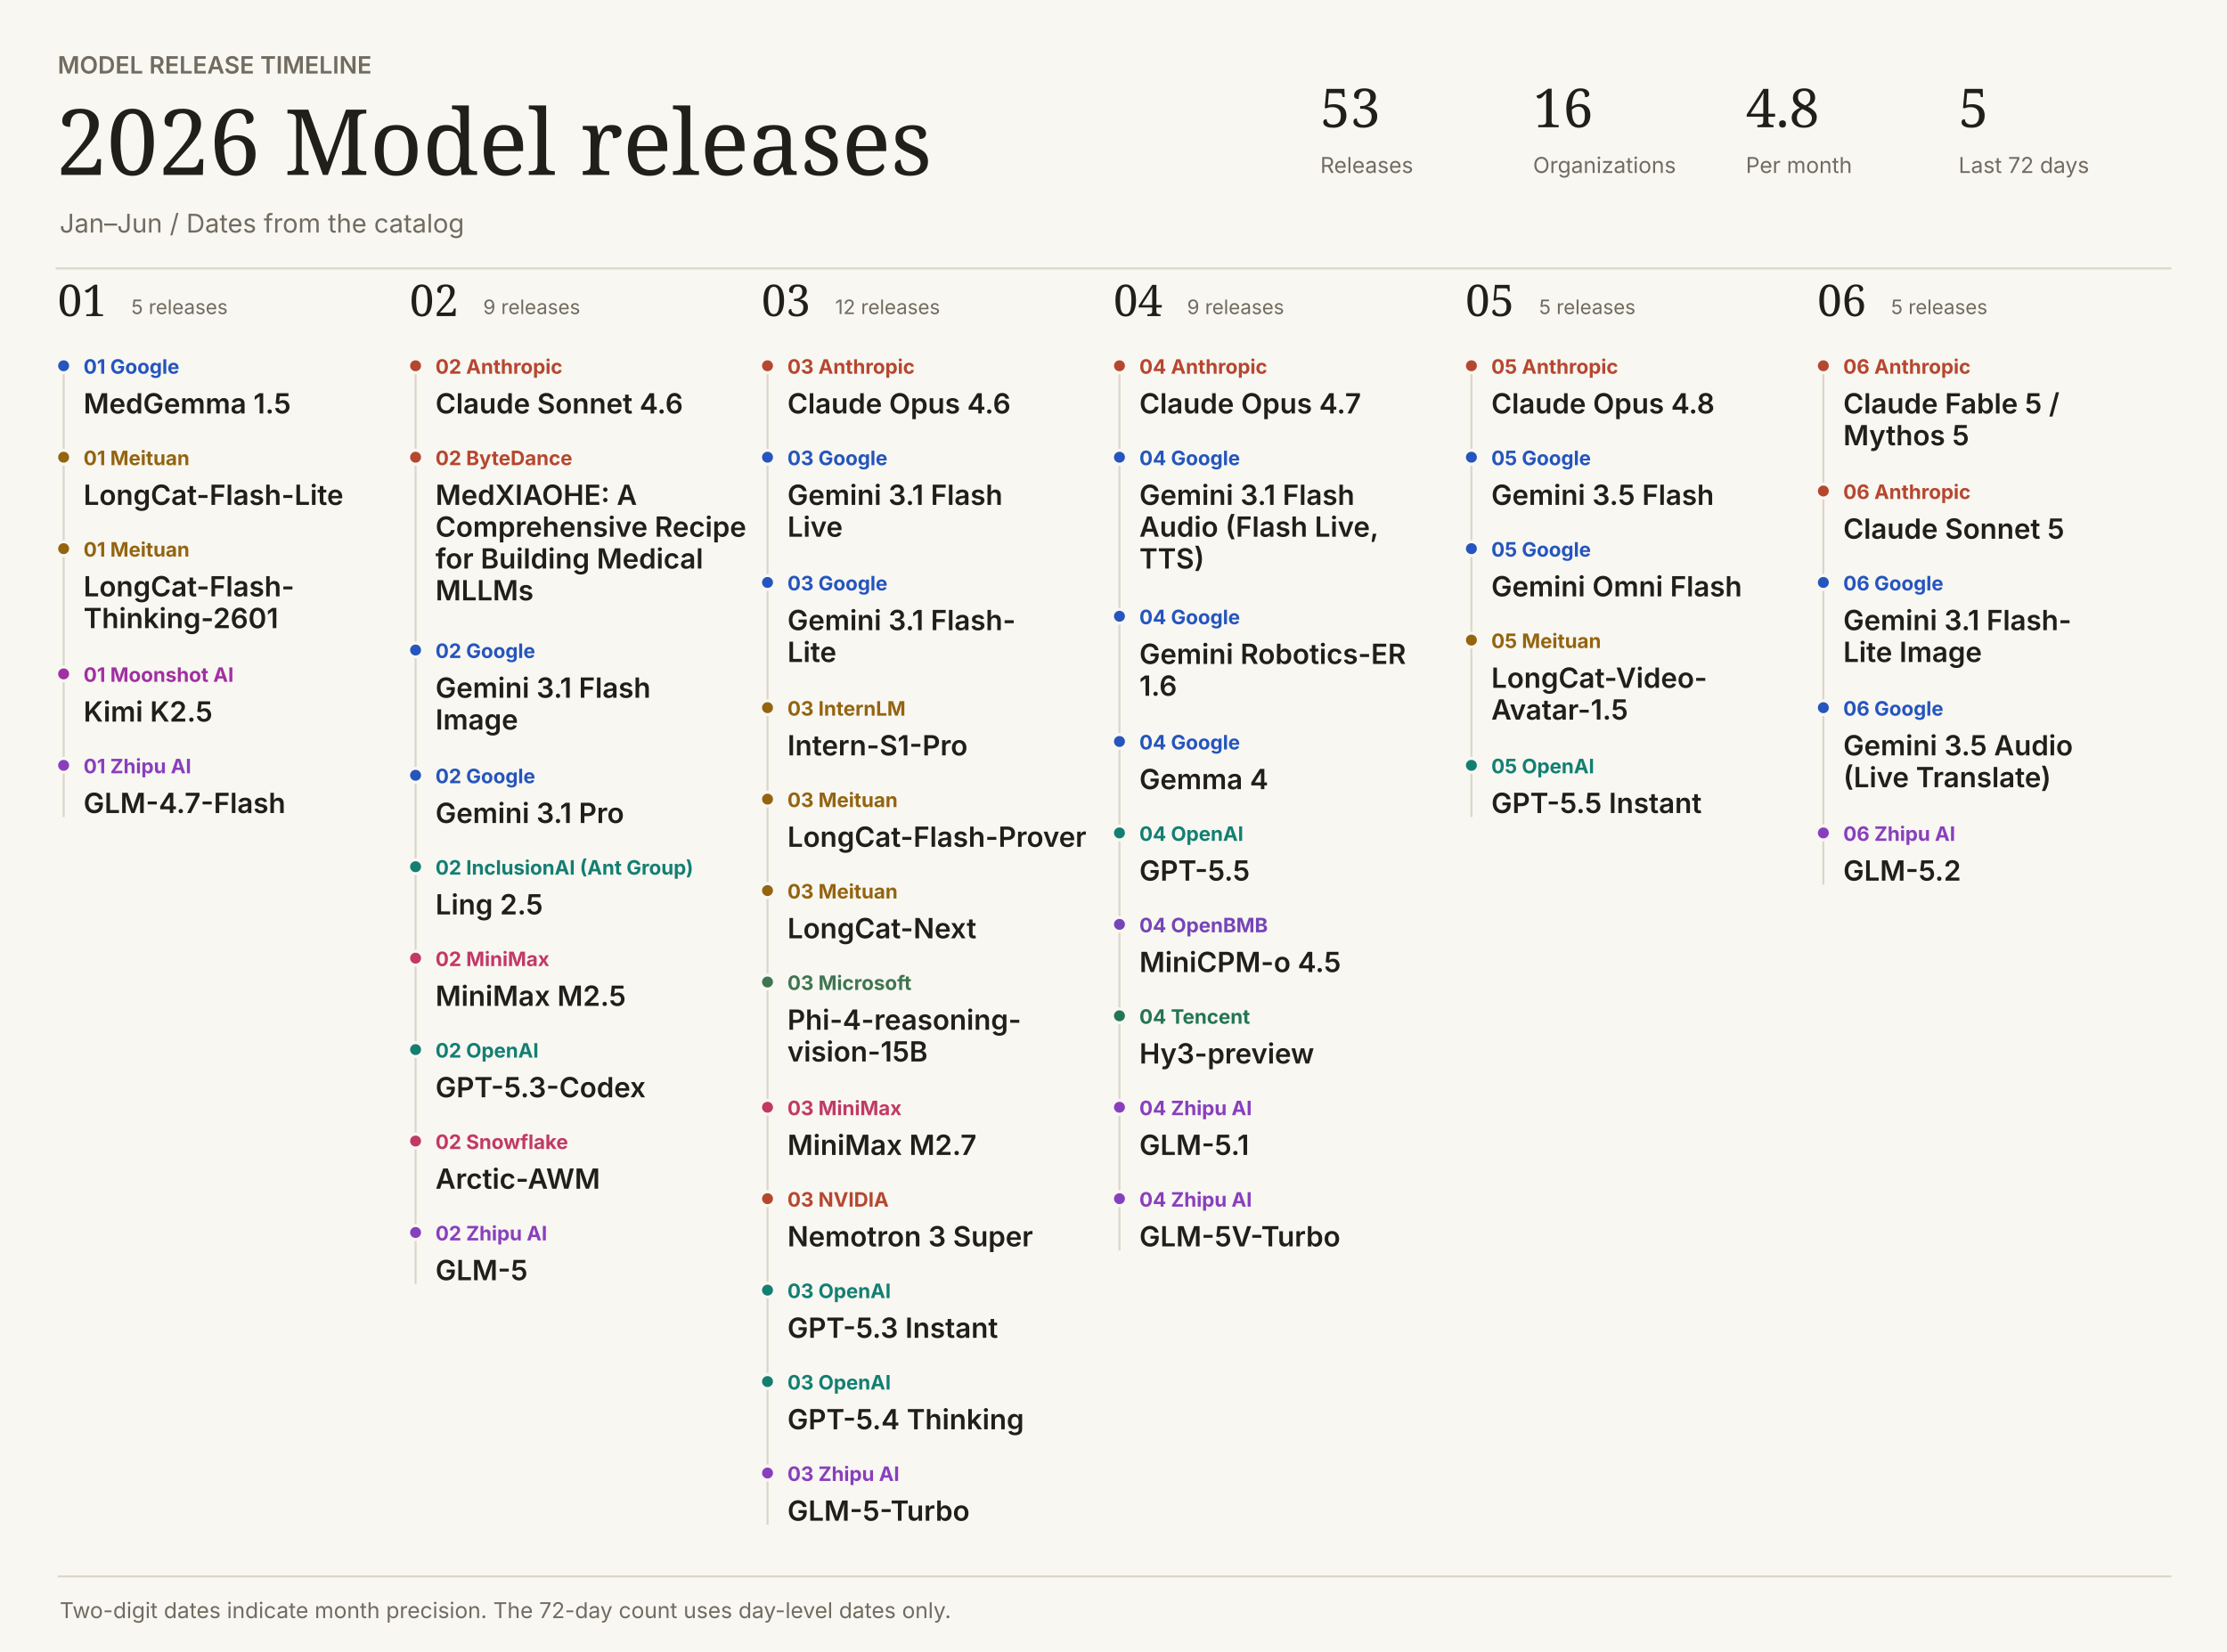
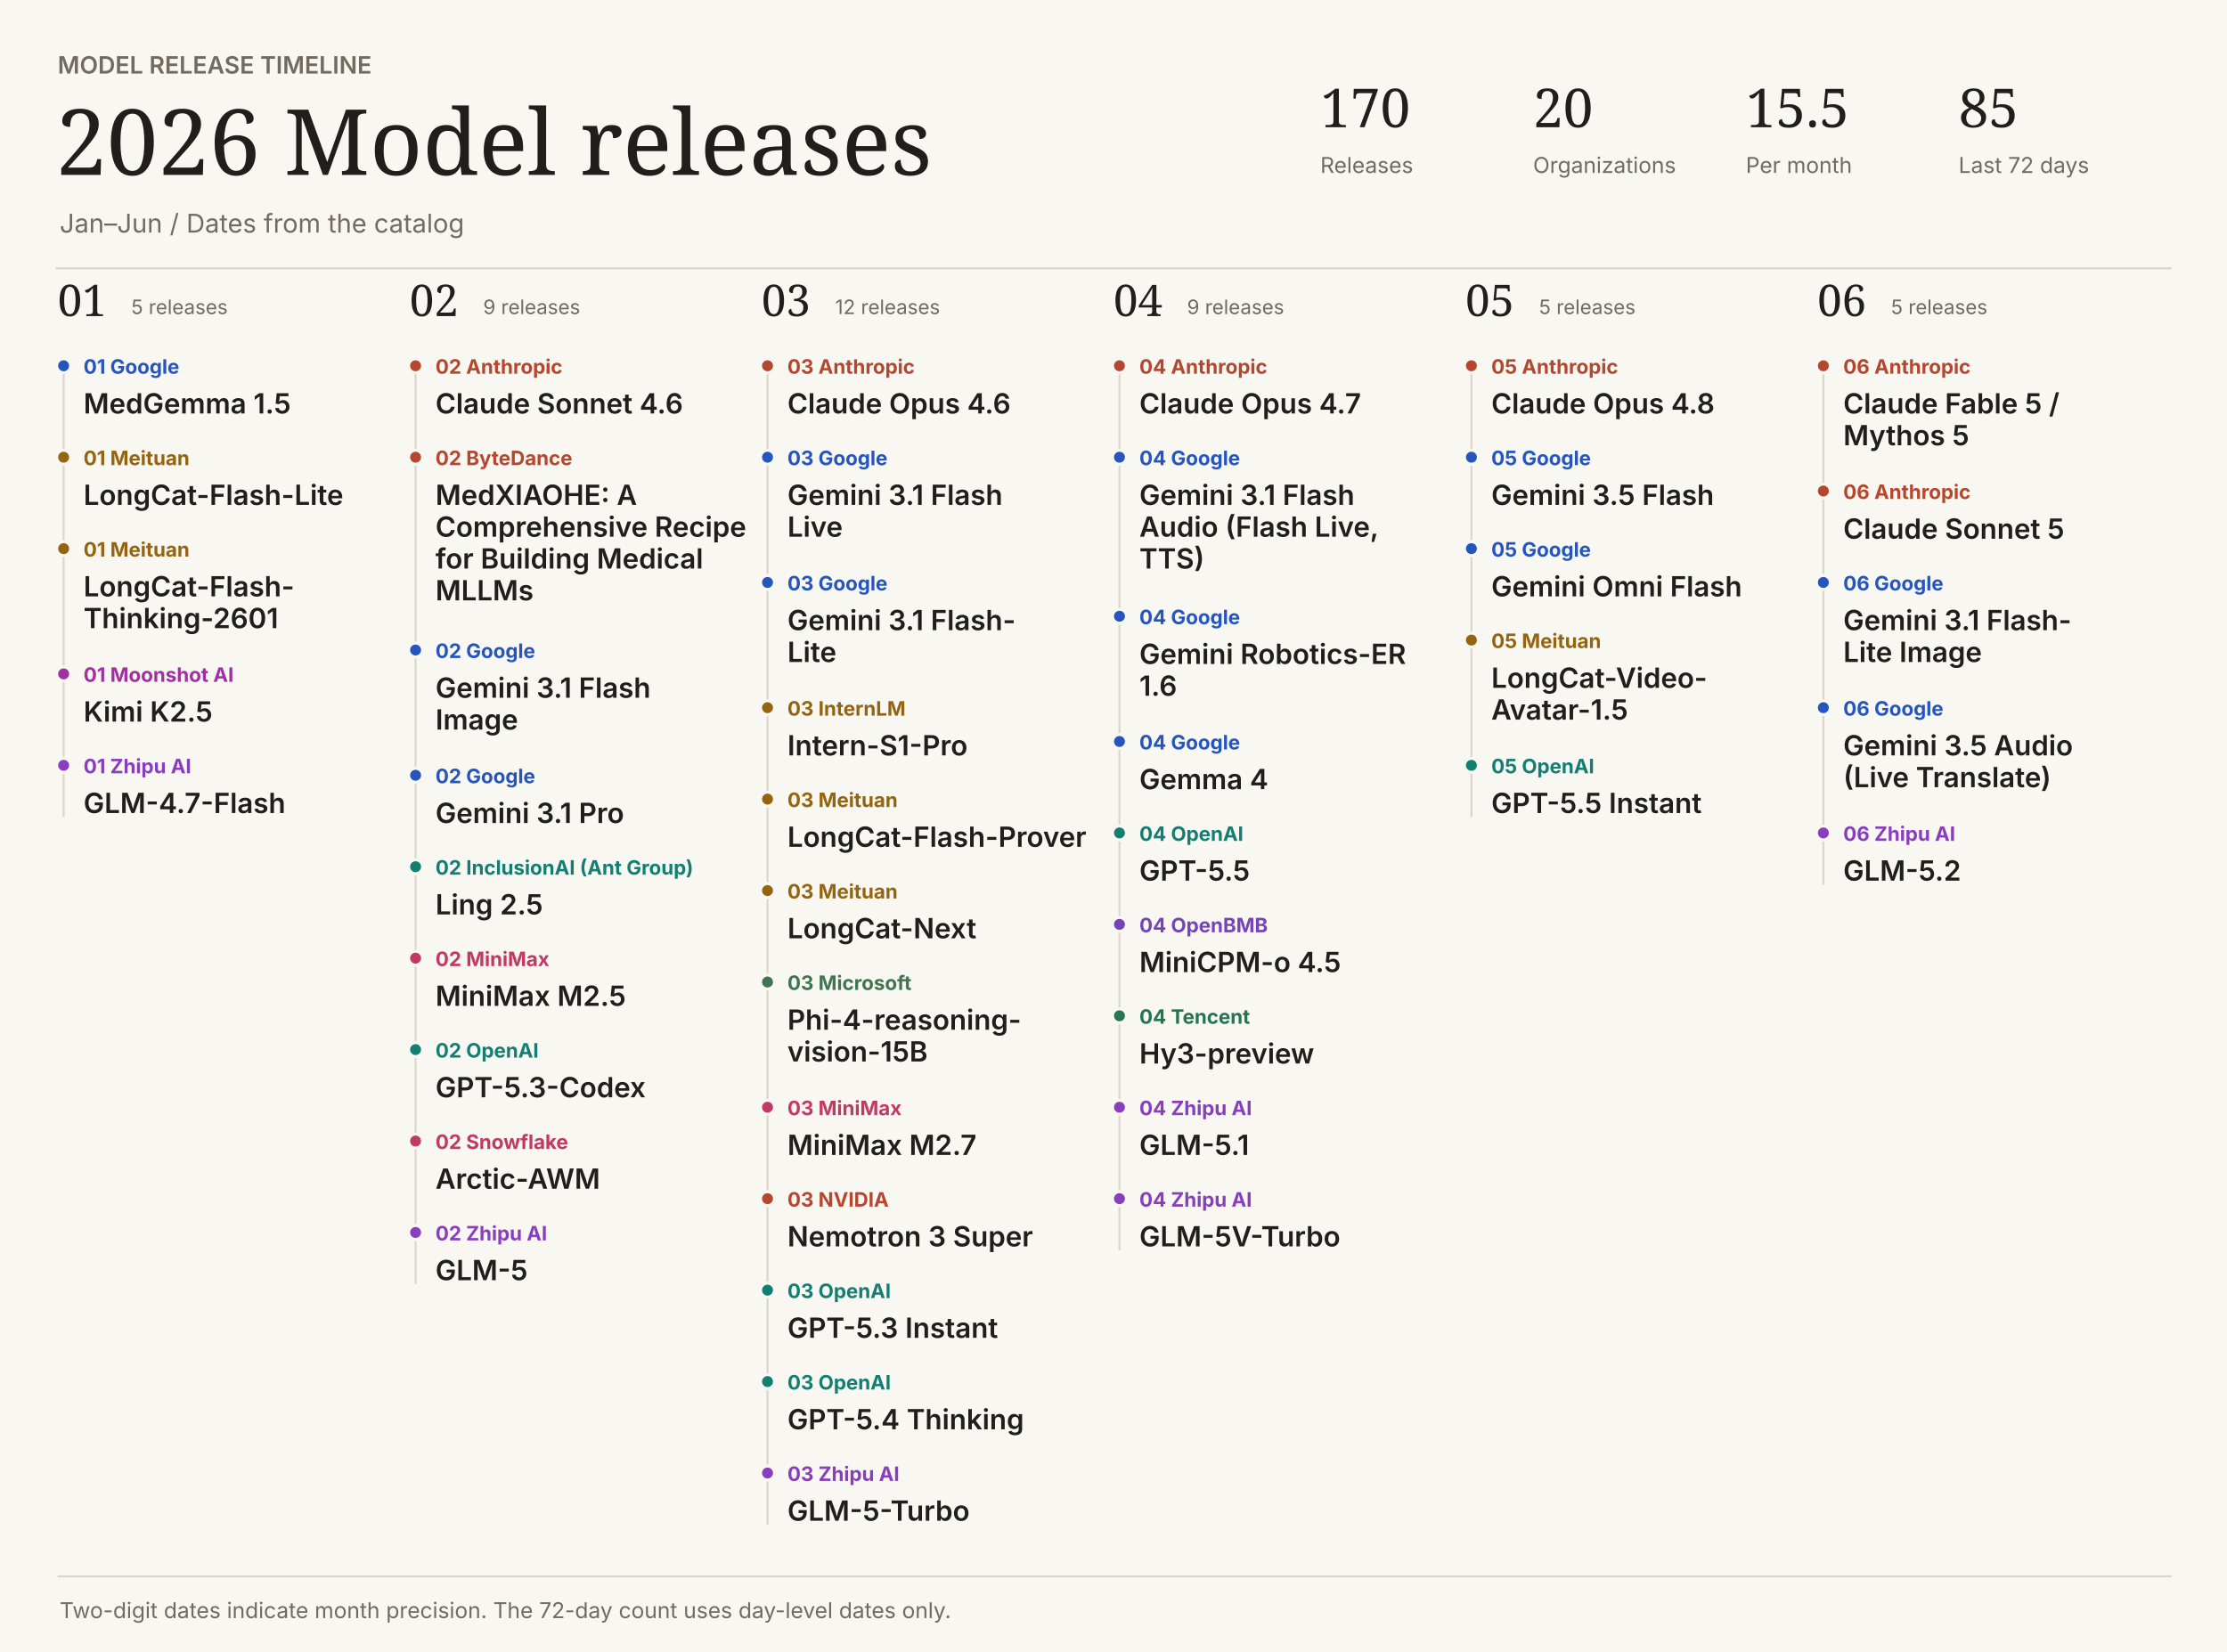
<svg xmlns="http://www.w3.org/2000/svg" width="1120" height="831" viewBox="0 0 1120 831" role="img">
  <style>text:not([font-family]){font-family:Inter,system-ui,sans-serif}</style>
  <rect width="1120" height="831" fill="#f8f7f2" />
  <text x="29" y="37" fill="#716b60" font-size="12" font-weight="600">MODEL RELEASE TIMELINE</text>
  <text font-family="Georgia,serif" x="28" y="88" fill="#201f1b" font-size="46" font-weight="400">2026  Model releases</text>
  <text x="30" y="117" fill="#716b60" font-size="13" font-weight="400">Jan–Jun  /  Dates from the catalog</text>
-   <text font-family="Georgia,serif" x="664" y="64" fill="#201f1b" font-size="27" font-weight="400">53</text>
+   <text font-family="Georgia,serif" x="664" y="64" fill="#201f1b" font-size="27" font-weight="400">170</text>
  <text x="664" y="87" fill="#716b60" font-size="11" font-weight="400">Releases</text>
-   <text font-family="Georgia,serif" x="771" y="64" fill="#201f1b" font-size="27" font-weight="400">16</text>
+   <text font-family="Georgia,serif" x="771" y="64" fill="#201f1b" font-size="27" font-weight="400">20</text>
  <text x="771" y="87" fill="#716b60" font-size="11" font-weight="400">Organizations</text>
-   <text font-family="Georgia,serif" x="878" y="64" fill="#201f1b" font-size="27" font-weight="400">4.8</text>
+   <text font-family="Georgia,serif" x="878" y="64" fill="#201f1b" font-size="27" font-weight="400">15.5</text>
  <text x="878" y="87" fill="#716b60" font-size="11" font-weight="400">Per month</text>
-   <text font-family="Georgia,serif" x="985" y="64" fill="#201f1b" font-size="27" font-weight="400">5</text>
+   <text font-family="Georgia,serif" x="985" y="64" fill="#201f1b" font-size="27" font-weight="400">85</text>
  <text x="985" y="87" fill="#716b60" font-size="11" font-weight="400">Last 72 days</text>
  <path d="M28 135H1092V135" stroke="#dcd6c8" fill="none" />
  <text font-family="Georgia,serif" x="29" y="159" fill="#201f1b" font-size="22" font-weight="400">01</text>
  <text x="66" y="158" fill="#716b60" font-size="10" font-weight="400">5 releases</text>
  <path d="M32 184H32V411" stroke="#dcd6c8" fill="none" />
  <circle cx="32" cy="184" r="3.5" fill="#2555bd" stroke="#f8f7f2" stroke-width="1.5" />
  <text x="42" y="188" fill="#2555bd" font-size="10" font-weight="650">01  Google</text>
  <text x="42" y="208" fill="#201f1b" font-size="14" font-weight="600">MedGemma 1.5</text>
  <circle cx="32" cy="230" r="3.5" fill="#946410" stroke="#f8f7f2" stroke-width="1.5" />
  <text x="42" y="234" fill="#946410" font-size="10" font-weight="650">01  Meituan</text>
  <text x="42" y="254" fill="#201f1b" font-size="14" font-weight="600">LongCat-Flash-Lite</text>
  <circle cx="32" cy="276" r="3.5" fill="#946410" stroke="#f8f7f2" stroke-width="1.5" />
  <text x="42" y="280" fill="#946410" font-size="10" font-weight="650">01  Meituan</text>
  <text x="42" y="300" fill="#201f1b" font-size="14" font-weight="600">LongCat-Flash-</text>
  <text x="42" y="316" fill="#201f1b" font-size="14" font-weight="600">Thinking-2601</text>
  <circle cx="32" cy="339" r="3.5" fill="#a130a1" stroke="#f8f7f2" stroke-width="1.5" />
  <text x="42" y="343" fill="#a130a1" font-size="10" font-weight="650">01  Moonshot AI</text>
  <text x="42" y="363" fill="#201f1b" font-size="14" font-weight="600">Kimi K2.5</text>
  <circle cx="32" cy="385" r="3.5" fill="#893fbd" stroke="#f8f7f2" stroke-width="1.5" />
  <text x="42" y="389" fill="#893fbd" font-size="10" font-weight="650">01  Zhipu AI</text>
  <text x="42" y="409" fill="#201f1b" font-size="14" font-weight="600">GLM-4.7-Flash</text>
  <text font-family="Georgia,serif" x="206" y="159" fill="#201f1b" font-size="22" font-weight="400">02</text>
  <text x="243" y="158" fill="#716b60" font-size="10" font-weight="400">9 releases</text>
  <path d="M209 184H209V646" stroke="#dcd6c8" fill="none" />
  <circle cx="209" cy="184" r="3.5" fill="#b6472f" stroke="#f8f7f2" stroke-width="1.5" />
  <text x="219" y="188" fill="#b6472f" font-size="10" font-weight="650">02  Anthropic</text>
  <text x="219" y="208" fill="#201f1b" font-size="14" font-weight="600">Claude Sonnet 4.6</text>
  <circle cx="209" cy="230" r="3.5" fill="#b6472f" stroke="#f8f7f2" stroke-width="1.5" />
  <text x="219" y="234" fill="#b6472f" font-size="10" font-weight="650">02  ByteDance</text>
  <text x="219" y="254" fill="#201f1b" font-size="14" font-weight="600">MedXIAOHE: A</text>
  <text x="219" y="270" fill="#201f1b" font-size="14" font-weight="600">Comprehensive Recipe</text>
  <text x="219" y="286" fill="#201f1b" font-size="14" font-weight="600">for Building Medical</text>
  <text x="219" y="302" fill="#201f1b" font-size="14" font-weight="600">MLLMs</text>
  <circle cx="209" cy="327" r="3.5" fill="#2555bd" stroke="#f8f7f2" stroke-width="1.5" />
  <text x="219" y="331" fill="#2555bd" font-size="10" font-weight="650">02  Google</text>
  <text x="219" y="351" fill="#201f1b" font-size="14" font-weight="600">Gemini 3.1 Flash</text>
  <text x="219" y="367" fill="#201f1b" font-size="14" font-weight="600">Image</text>
  <circle cx="209" cy="390" r="3.5" fill="#2555bd" stroke="#f8f7f2" stroke-width="1.5" />
  <text x="219" y="394" fill="#2555bd" font-size="10" font-weight="650">02  Google</text>
  <text x="219" y="414" fill="#201f1b" font-size="14" font-weight="600">Gemini 3.1 Pro</text>
  <circle cx="209" cy="436" r="3.5" fill="#137f72" stroke="#f8f7f2" stroke-width="1.5" />
  <text x="219" y="440" fill="#137f72" font-size="10" font-weight="650">02  InclusionAI (Ant Group)</text>
  <text x="219" y="460" fill="#201f1b" font-size="14" font-weight="600">Ling 2.5</text>
  <circle cx="209" cy="482" r="3.5" fill="#c23966" stroke="#f8f7f2" stroke-width="1.5" />
  <text x="219" y="486" fill="#c23966" font-size="10" font-weight="650">02  MiniMax</text>
  <text x="219" y="506" fill="#201f1b" font-size="14" font-weight="600">MiniMax M2.5</text>
  <circle cx="209" cy="528" r="3.5" fill="#137f72" stroke="#f8f7f2" stroke-width="1.5" />
  <text x="219" y="532" fill="#137f72" font-size="10" font-weight="650">02  OpenAI</text>
  <text x="219" y="552" fill="#201f1b" font-size="14" font-weight="600">GPT-5.3-Codex</text>
  <circle cx="209" cy="574" r="3.5" fill="#c23966" stroke="#f8f7f2" stroke-width="1.5" />
  <text x="219" y="578" fill="#c23966" font-size="10" font-weight="650">02  Snowflake</text>
  <text x="219" y="598" fill="#201f1b" font-size="14" font-weight="600">Arctic-AWM</text>
  <circle cx="209" cy="620" r="3.5" fill="#893fbd" stroke="#f8f7f2" stroke-width="1.5" />
  <text x="219" y="624" fill="#893fbd" font-size="10" font-weight="650">02  Zhipu AI</text>
  <text x="219" y="644" fill="#201f1b" font-size="14" font-weight="600">GLM-5</text>
  <text font-family="Georgia,serif" x="383" y="159" fill="#201f1b" font-size="22" font-weight="400">03</text>
  <text x="420" y="158" fill="#716b60" font-size="10" font-weight="400">12 releases</text>
  <path d="M386 184H386V767" stroke="#dcd6c8" fill="none" />
  <circle cx="386" cy="184" r="3.5" fill="#b6472f" stroke="#f8f7f2" stroke-width="1.5" />
  <text x="396" y="188" fill="#b6472f" font-size="10" font-weight="650">03  Anthropic</text>
  <text x="396" y="208" fill="#201f1b" font-size="14" font-weight="600">Claude Opus 4.6</text>
  <circle cx="386" cy="230" r="3.5" fill="#2555bd" stroke="#f8f7f2" stroke-width="1.5" />
  <text x="396" y="234" fill="#2555bd" font-size="10" font-weight="650">03  Google</text>
  <text x="396" y="254" fill="#201f1b" font-size="14" font-weight="600">Gemini 3.1 Flash</text>
  <text x="396" y="270" fill="#201f1b" font-size="14" font-weight="600">Live</text>
  <circle cx="386" cy="293" r="3.5" fill="#2555bd" stroke="#f8f7f2" stroke-width="1.5" />
  <text x="396" y="297" fill="#2555bd" font-size="10" font-weight="650">03  Google</text>
  <text x="396" y="317" fill="#201f1b" font-size="14" font-weight="600">Gemini 3.1 Flash-</text>
  <text x="396" y="333" fill="#201f1b" font-size="14" font-weight="600">Lite</text>
  <circle cx="386" cy="356" r="3.5" fill="#946410" stroke="#f8f7f2" stroke-width="1.5" />
  <text x="396" y="360" fill="#946410" font-size="10" font-weight="650">03  InternLM</text>
  <text x="396" y="380" fill="#201f1b" font-size="14" font-weight="600">Intern-S1-Pro</text>
  <circle cx="386" cy="402" r="3.5" fill="#946410" stroke="#f8f7f2" stroke-width="1.5" />
  <text x="396" y="406" fill="#946410" font-size="10" font-weight="650">03  Meituan</text>
  <text x="396" y="426" fill="#201f1b" font-size="14" font-weight="600">LongCat-Flash-Prover</text>
  <circle cx="386" cy="448" r="3.5" fill="#946410" stroke="#f8f7f2" stroke-width="1.5" />
  <text x="396" y="452" fill="#946410" font-size="10" font-weight="650">03  Meituan</text>
  <text x="396" y="472" fill="#201f1b" font-size="14" font-weight="600">LongCat-Next</text>
  <circle cx="386" cy="494" r="3.5" fill="#3f7550" stroke="#f8f7f2" stroke-width="1.5" />
  <text x="396" y="498" fill="#3f7550" font-size="10" font-weight="650">03  Microsoft</text>
  <text x="396" y="518" fill="#201f1b" font-size="14" font-weight="600">Phi-4-reasoning-</text>
  <text x="396" y="534" fill="#201f1b" font-size="14" font-weight="600">vision-15B</text>
  <circle cx="386" cy="557" r="3.5" fill="#c23966" stroke="#f8f7f2" stroke-width="1.5" />
  <text x="396" y="561" fill="#c23966" font-size="10" font-weight="650">03  MiniMax</text>
  <text x="396" y="581" fill="#201f1b" font-size="14" font-weight="600">MiniMax M2.7</text>
  <circle cx="386" cy="603" r="3.5" fill="#b6472f" stroke="#f8f7f2" stroke-width="1.5" />
  <text x="396" y="607" fill="#b6472f" font-size="10" font-weight="650">03  NVIDIA</text>
  <text x="396" y="627" fill="#201f1b" font-size="14" font-weight="600">Nemotron 3 Super</text>
  <circle cx="386" cy="649" r="3.5" fill="#137f72" stroke="#f8f7f2" stroke-width="1.5" />
  <text x="396" y="653" fill="#137f72" font-size="10" font-weight="650">03  OpenAI</text>
  <text x="396" y="673" fill="#201f1b" font-size="14" font-weight="600">GPT-5.3 Instant</text>
  <circle cx="386" cy="695" r="3.5" fill="#137f72" stroke="#f8f7f2" stroke-width="1.5" />
  <text x="396" y="699" fill="#137f72" font-size="10" font-weight="650">03  OpenAI</text>
  <text x="396" y="719" fill="#201f1b" font-size="14" font-weight="600">GPT-5.4 Thinking</text>
  <circle cx="386" cy="741" r="3.5" fill="#893fbd" stroke="#f8f7f2" stroke-width="1.5" />
  <text x="396" y="745" fill="#893fbd" font-size="10" font-weight="650">03  Zhipu AI</text>
  <text x="396" y="765" fill="#201f1b" font-size="14" font-weight="600">GLM-5-Turbo</text>
  <text font-family="Georgia,serif" x="560" y="159" fill="#201f1b" font-size="22" font-weight="400">04</text>
  <text x="597" y="158" fill="#716b60" font-size="10" font-weight="400">9 releases</text>
  <path d="M563 184H563V629" stroke="#dcd6c8" fill="none" />
  <circle cx="563" cy="184" r="3.5" fill="#b6472f" stroke="#f8f7f2" stroke-width="1.5" />
  <text x="573" y="188" fill="#b6472f" font-size="10" font-weight="650">04  Anthropic</text>
  <text x="573" y="208" fill="#201f1b" font-size="14" font-weight="600">Claude Opus 4.7</text>
  <circle cx="563" cy="230" r="3.5" fill="#2555bd" stroke="#f8f7f2" stroke-width="1.5" />
  <text x="573" y="234" fill="#2555bd" font-size="10" font-weight="650">04  Google</text>
  <text x="573" y="254" fill="#201f1b" font-size="14" font-weight="600">Gemini 3.1 Flash</text>
  <text x="573" y="270" fill="#201f1b" font-size="14" font-weight="600">Audio (Flash Live,</text>
  <text x="573" y="286" fill="#201f1b" font-size="14" font-weight="600">TTS)</text>
  <circle cx="563" cy="310" r="3.5" fill="#2555bd" stroke="#f8f7f2" stroke-width="1.5" />
  <text x="573" y="314" fill="#2555bd" font-size="10" font-weight="650">04  Google</text>
  <text x="573" y="334" fill="#201f1b" font-size="14" font-weight="600">Gemini Robotics-ER</text>
  <text x="573" y="350" fill="#201f1b" font-size="14" font-weight="600">1.6</text>
  <circle cx="563" cy="373" r="3.5" fill="#2555bd" stroke="#f8f7f2" stroke-width="1.5" />
  <text x="573" y="377" fill="#2555bd" font-size="10" font-weight="650">04  Google</text>
  <text x="573" y="397" fill="#201f1b" font-size="14" font-weight="600">Gemma 4</text>
  <circle cx="563" cy="419" r="3.5" fill="#137f72" stroke="#f8f7f2" stroke-width="1.5" />
  <text x="573" y="423" fill="#137f72" font-size="10" font-weight="650">04  OpenAI</text>
  <text x="573" y="443" fill="#201f1b" font-size="14" font-weight="600">GPT-5.5</text>
  <circle cx="563" cy="465" r="3.5" fill="#7545b7" stroke="#f8f7f2" stroke-width="1.5" />
  <text x="573" y="469" fill="#7545b7" font-size="10" font-weight="650">04  OpenBMB</text>
  <text x="573" y="489" fill="#201f1b" font-size="14" font-weight="600">MiniCPM-o 4.5</text>
  <circle cx="563" cy="511" r="3.5" fill="#247553" stroke="#f8f7f2" stroke-width="1.5" />
  <text x="573" y="515" fill="#247553" font-size="10" font-weight="650">04  Tencent</text>
  <text x="573" y="535" fill="#201f1b" font-size="14" font-weight="600">Hy3-preview</text>
  <circle cx="563" cy="557" r="3.5" fill="#893fbd" stroke="#f8f7f2" stroke-width="1.5" />
  <text x="573" y="561" fill="#893fbd" font-size="10" font-weight="650">04  Zhipu AI</text>
  <text x="573" y="581" fill="#201f1b" font-size="14" font-weight="600">GLM-5.1</text>
  <circle cx="563" cy="603" r="3.5" fill="#893fbd" stroke="#f8f7f2" stroke-width="1.5" />
  <text x="573" y="607" fill="#893fbd" font-size="10" font-weight="650">04  Zhipu AI</text>
  <text x="573" y="627" fill="#201f1b" font-size="14" font-weight="600">GLM-5V-Turbo</text>
  <text font-family="Georgia,serif" x="737" y="159" fill="#201f1b" font-size="22" font-weight="400">05</text>
  <text x="774" y="158" fill="#716b60" font-size="10" font-weight="400">5 releases</text>
  <path d="M740 184H740V411" stroke="#dcd6c8" fill="none" />
  <circle cx="740" cy="184" r="3.5" fill="#b6472f" stroke="#f8f7f2" stroke-width="1.5" />
  <text x="750" y="188" fill="#b6472f" font-size="10" font-weight="650">05  Anthropic</text>
  <text x="750" y="208" fill="#201f1b" font-size="14" font-weight="600">Claude Opus 4.8</text>
  <circle cx="740" cy="230" r="3.5" fill="#2555bd" stroke="#f8f7f2" stroke-width="1.5" />
  <text x="750" y="234" fill="#2555bd" font-size="10" font-weight="650">05  Google</text>
  <text x="750" y="254" fill="#201f1b" font-size="14" font-weight="600">Gemini 3.5 Flash</text>
  <circle cx="740" cy="276" r="3.5" fill="#2555bd" stroke="#f8f7f2" stroke-width="1.5" />
  <text x="750" y="280" fill="#2555bd" font-size="10" font-weight="650">05  Google</text>
  <text x="750" y="300" fill="#201f1b" font-size="14" font-weight="600">Gemini Omni Flash</text>
  <circle cx="740" cy="322" r="3.5" fill="#946410" stroke="#f8f7f2" stroke-width="1.5" />
  <text x="750" y="326" fill="#946410" font-size="10" font-weight="650">05  Meituan</text>
  <text x="750" y="346" fill="#201f1b" font-size="14" font-weight="600">LongCat-Video-</text>
  <text x="750" y="362" fill="#201f1b" font-size="14" font-weight="600">Avatar-1.5</text>
  <circle cx="740" cy="385" r="3.5" fill="#137f72" stroke="#f8f7f2" stroke-width="1.5" />
  <text x="750" y="389" fill="#137f72" font-size="10" font-weight="650">05  OpenAI</text>
  <text x="750" y="409" fill="#201f1b" font-size="14" font-weight="600">GPT-5.5 Instant</text>
  <text font-family="Georgia,serif" x="914" y="159" fill="#201f1b" font-size="22" font-weight="400">06</text>
  <text x="951" y="158" fill="#716b60" font-size="10" font-weight="400">5 releases</text>
  <path d="M917 184H917V445" stroke="#dcd6c8" fill="none" />
  <circle cx="917" cy="184" r="3.5" fill="#b6472f" stroke="#f8f7f2" stroke-width="1.5" />
  <text x="927" y="188" fill="#b6472f" font-size="10" font-weight="650">06  Anthropic</text>
  <text x="927" y="208" fill="#201f1b" font-size="14" font-weight="600">Claude Fable 5 /</text>
  <text x="927" y="224" fill="#201f1b" font-size="14" font-weight="600">Mythos 5</text>
  <circle cx="917" cy="247" r="3.5" fill="#b6472f" stroke="#f8f7f2" stroke-width="1.5" />
  <text x="927" y="251" fill="#b6472f" font-size="10" font-weight="650">06  Anthropic</text>
  <text x="927" y="271" fill="#201f1b" font-size="14" font-weight="600">Claude Sonnet 5</text>
  <circle cx="917" cy="293" r="3.5" fill="#2555bd" stroke="#f8f7f2" stroke-width="1.5" />
  <text x="927" y="297" fill="#2555bd" font-size="10" font-weight="650">06  Google</text>
  <text x="927" y="317" fill="#201f1b" font-size="14" font-weight="600">Gemini 3.1 Flash-</text>
  <text x="927" y="333" fill="#201f1b" font-size="14" font-weight="600">Lite Image</text>
  <circle cx="917" cy="356" r="3.5" fill="#2555bd" stroke="#f8f7f2" stroke-width="1.5" />
  <text x="927" y="360" fill="#2555bd" font-size="10" font-weight="650">06  Google</text>
  <text x="927" y="380" fill="#201f1b" font-size="14" font-weight="600">Gemini 3.5 Audio</text>
  <text x="927" y="396" fill="#201f1b" font-size="14" font-weight="600">(Live Translate)</text>
  <circle cx="917" cy="419" r="3.5" fill="#893fbd" stroke="#f8f7f2" stroke-width="1.5" />
  <text x="927" y="423" fill="#893fbd" font-size="10" font-weight="650">06  Zhipu AI</text>
  <text x="927" y="443" fill="#201f1b" font-size="14" font-weight="600">GLM-5.2</text>
  <path d="M29 793H1092V793" stroke="#dcd6c8" fill="none" />
  <text x="30" y="814" fill="#716b60" font-size="11" font-weight="400">Two-digit dates indicate month precision. The 72-day count uses day-level dates only.</text>
</svg>
